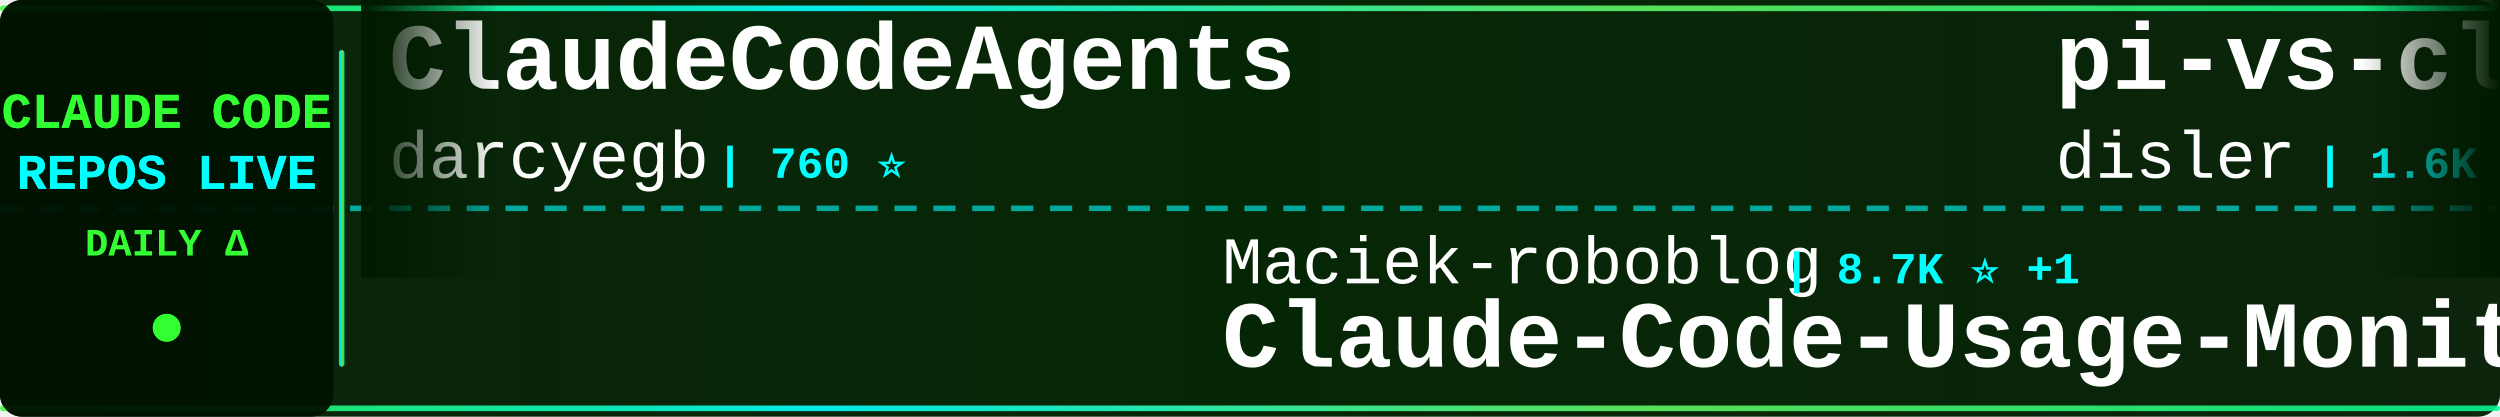
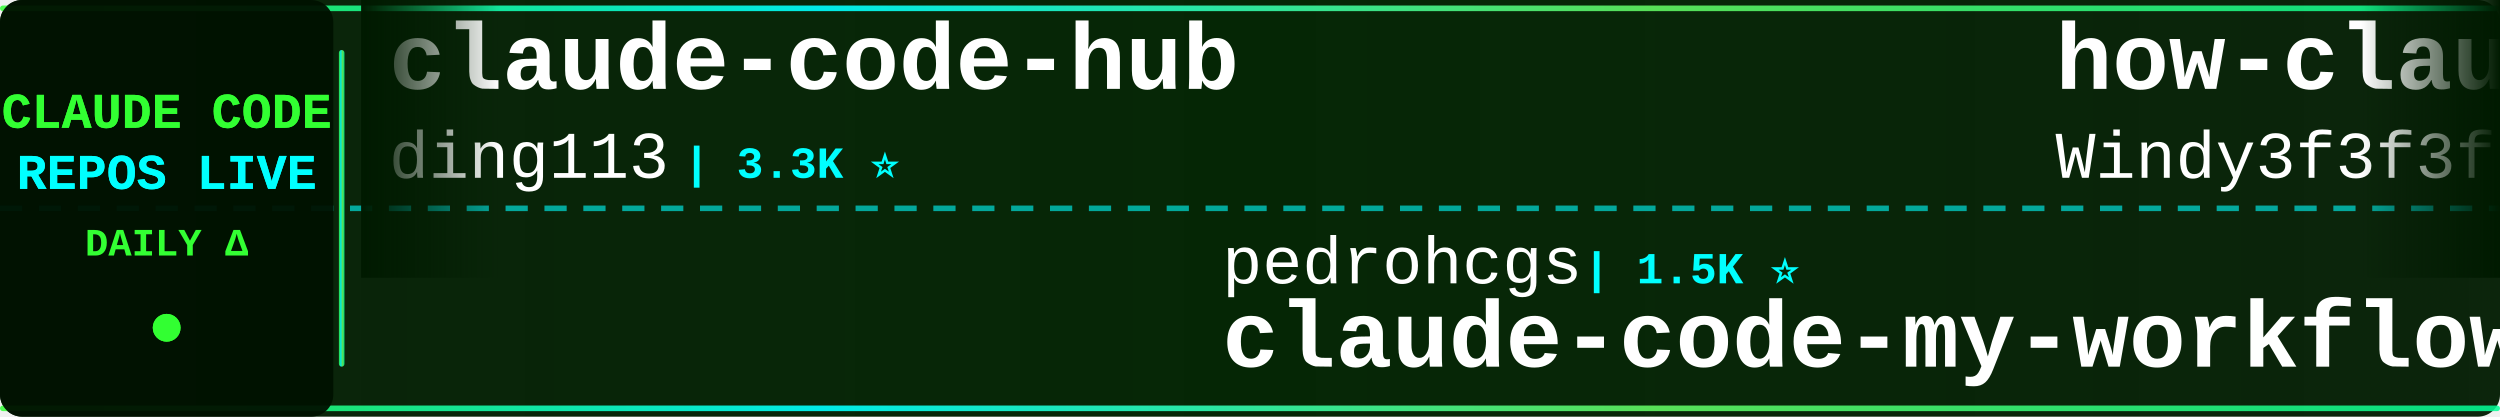
<svg xmlns="http://www.w3.org/2000/svg" width="900" height="150">
  <defs>
    <linearGradient id="tickerBg" x1="0%" y1="0%" x2="100%" y2="0%">
      <stop offset="0%" style="stop-color:#001a00;stop-opacity:0.95" />
      <stop offset="50%" style="stop-color:#002200;stop-opacity:0.98" />
      <stop offset="100%" style="stop-color:#001a00;stop-opacity:0.95" />
    </linearGradient>
    <linearGradient id="borderGrad" x1="0%" y1="0%" x2="100%" y2="0%">
      <stop offset="0%" style="stop-color:#33ff33;stop-opacity:0.85">
        <animate attributeName="stop-opacity" values="0.85;1;0.85" dur="2s" repeatCount="indefinite" />
      </stop>
      <stop offset="33%" style="stop-color:#00ffff;stop-opacity:0.9">
        <animate attributeName="stop-opacity" values="0.9;1;0.9" dur="2.2s" repeatCount="indefinite" />
      </stop>
      <stop offset="66%" style="stop-color:#66ff66;stop-opacity:0.85">
        <animate attributeName="stop-opacity" values="0.85;1;0.85" dur="1.8s" repeatCount="indefinite" />
      </stop>
      <stop offset="100%" style="stop-color:#00ff99;stop-opacity:0.85">
        <animate attributeName="stop-opacity" values="0.85;1;0.85" dur="2s" repeatCount="indefinite" />
      </stop>
    </linearGradient>
    <filter id="textGlow">
      <feGaussianBlur stdDeviation="0.1" result="coloredBlur" />
      <feMerge>
        <feMergeNode in="coloredBlur" />
        <feMergeNode in="SourceGraphic" />
      </feMerge>
    </filter>
    <filter id="metricGlow">
      <feGaussianBlur stdDeviation="0.2" result="coloredBlur" />
      <feMerge>
        <feMergeNode in="coloredBlur" />
        <feMergeNode in="SourceGraphic" />
      </feMerge>
    </filter>
    <linearGradient id="leftFade" x1="0%" y1="0%" x2="100%" y2="0%">
      <stop offset="0%" style="stop-color:#001a00;stop-opacity:1" />
      <stop offset="100%" style="stop-color:#001a00;stop-opacity:0" />
    </linearGradient>
    <linearGradient id="rightFade" x1="0%" y1="0%" x2="100%" y2="0%">
      <stop offset="0%" style="stop-color:#001a00;stop-opacity:0" />
      <stop offset="100%" style="stop-color:#001a00;stop-opacity:1" />
    </linearGradient>
  </defs>
  <rect width="900" height="150" fill="url(#tickerBg)" rx="8" />
  <rect x="0" y="2" width="900" height="2" fill="url(#borderGrad)" rx="1" />
  <rect x="0" y="146" width="900" height="2" fill="url(#borderGrad)" rx="1" />
  <line x1="0" y1="75" x2="900" y2="75" stroke="#00ffff" stroke-width="2" stroke-dasharray="8 6" opacity="0.6" />
  <rect x="0" y="0" width="120" height="150" fill="#001100" opacity="0.95" rx="8" />
  <text x="60" y="46" font-family="'Courier New', monospace" font-size="18" font-weight="bold" fill="#33ff33" text-anchor="middle" filter="url(#textGlow)">
    CLAUDE CODE
  </text>
  <text x="60" y="68" font-family="'Courier New', monospace" font-size="18" font-weight="bold" fill="#00ffff" text-anchor="middle" filter="url(#textGlow)">
    REPOS LIVE
  </text>
  <text x="60" y="92" font-family="'Courier New', monospace" font-size="14" font-weight="bold" fill="#33ff33" text-anchor="middle">
    DAILY Δ
  </text>
  <circle cx="60" cy="118" r="5" fill="#33ff33" filter="url(#metricGlow)">
    <animate attributeName="r" values="4;6;4" dur="1.5s" repeatCount="indefinite" />
    <animate attributeName="opacity" values="0.6;1;0.6" dur="1.5s" repeatCount="indefinite" />
  </circle>
  <rect x="122" y="18" width="2" height="114" fill="url(#borderGrad)" rx="1" />
  <clipPath id="tickerClip">
    <rect x="130" y="0" width="770" height="150" />
  </clipPath>
  <g clip-path="url(#tickerClip)">
    <g id="tickerItems">
      <animateTransform attributeName="transform" attributeType="XML" type="translate" from="0 0" to="-3000 0" dur="54s" repeatCount="indefinite" />
      <g transform="translate(0, 0)">
-         <text x="140" y="32" font-family="'Courier New', monospace" font-size="34" font-weight="bold" fill="#ffffff">ClaudeCodeAgents</text>
-         <text x="140" y="64" font-family="'Courier New', monospace" font-size="24" font-weight="normal" fill="#ffffff" opacity="1.0">darcyegb</text>
-         <text x="258" y="64" font-family="'Courier New', monospace" font-size="16" font-weight="bold" fill="#00ffff"> | 760 ⭐</text>
+         <text x="140" y="32" font-family="'Courier New', monospace" font-size="34" font-weight="bold" fill="#ffffff">claude-code-hub</text>
+         <text x="140" y="64" font-family="'Courier New', monospace" font-size="24" font-weight="normal" fill="#ffffff" opacity="1.0">ding113</text>
+         <text x="246" y="64" font-family="'Courier New', monospace" font-size="16" font-weight="bold" fill="#00ffff"> | 3.3K ⭐</text>
      </g>
      <g transform="translate(300, 0)">
-         <text x="140" y="102" font-family="'Courier New', monospace" font-size="24" font-weight="normal" fill="#ffffff" opacity="1.0">Maciek-roboblog</text>
-         <text x="342" y="102" font-family="'Courier New', monospace" font-size="16" font-weight="bold" fill="#00ffff"> | 8.7K ⭐ +1</text>
-         <text x="140" y="132" font-family="'Courier New', monospace" font-size="34" font-weight="bold" fill="#ffffff">Claude-Code-Usage-Monito...</text>
+         <text x="140" y="102" font-family="'Courier New', monospace" font-size="24" font-weight="normal" fill="#ffffff" opacity="1.0">pedrohcgs</text>
+         <text x="270" y="102" font-family="'Courier New', monospace" font-size="16" font-weight="bold" fill="#00ffff"> | 1.5K ⭐</text>
+         <text x="140" y="132" font-family="'Courier New', monospace" font-size="34" font-weight="bold" fill="#ffffff">claude-code-my-workflow</text>
      </g>
      <g transform="translate(600, 0)">
-         <text x="140" y="32" font-family="'Courier New', monospace" font-size="34" font-weight="bold" fill="#ffffff">pi-vs-claude-code</text>
-         <text x="140" y="64" font-family="'Courier New', monospace" font-size="24" font-weight="normal" fill="#ffffff" opacity="1.0">disler</text>
-         <text x="234" y="64" font-family="'Courier New', monospace" font-size="16" font-weight="bold" fill="#00ffff"> | 1.6K ⭐ +1</text>
+         <text x="140" y="32" font-family="'Courier New', monospace" font-size="34" font-weight="bold" fill="#ffffff">how-claude-code-works</text>
+         <text x="140" y="64" font-family="'Courier New', monospace" font-size="24" font-weight="normal" fill="#ffffff" opacity="1.0">Windy3f3f3f3f</text>
+         <text x="318" y="64" font-family="'Courier New', monospace" font-size="16" font-weight="bold" fill="#00ffff"> | 3.5K ⭐ +1</text>
      </g>
      <g transform="translate(900, 0)">
+         <text x="140" y="102" font-family="'Courier New', monospace" font-size="24" font-weight="normal" fill="#ffffff" opacity="1.0">VoltAgent</text>
+         <text x="270" y="102" font-family="'Courier New', monospace" font-size="16" font-weight="bold" fill="#00ffff"> | 24.6K ⭐</text>
+         <text x="140" y="132" font-family="'Courier New', monospace" font-size="34" font-weight="bold" fill="#ffffff">awesome-claude-code-suba...</text>
+       </g>
+       <g transform="translate(1200, 0)">
+         <text x="140" y="32" font-family="'Courier New', monospace" font-size="34" font-weight="bold" fill="#ffffff">claude-code-hooks-master...</text>
+         <text x="140" y="64" font-family="'Courier New', monospace" font-size="24" font-weight="normal" fill="#ffffff" opacity="1.0">disler</text>
+         <text x="234" y="64" font-family="'Courier New', monospace" font-size="16" font-weight="bold" fill="#00ffff"> | 3.9K ⭐</text>
+       </g>
+       <g transform="translate(1500, 0)">
        <text x="140" y="102" font-family="'Courier New', monospace" font-size="24" font-weight="normal" fill="#ffffff" opacity="1.0">repowise-dev</text>
        <text x="306" y="102" font-family="'Courier New', monospace" font-size="16" font-weight="bold" fill="#00ffff"> | 1.2K ⭐</text>
        <text x="140" y="132" font-family="'Courier New', monospace" font-size="34" font-weight="bold" fill="#ffffff">claude-code-prompts</text>
      </g>
-       <g transform="translate(1200, 0)">
-         <text x="140" y="32" font-family="'Courier New', monospace" font-size="34" font-weight="bold" fill="#ffffff">claude-code-tudou</text>
-         <text x="140" y="64" font-family="'Courier New', monospace" font-size="24" font-weight="normal" fill="#ffffff" opacity="1.0">AICoderTudou</text>
-         <text x="306" y="64" font-family="'Courier New', monospace" font-size="16" font-weight="bold" fill="#00ffff"> | 496 ⭐</text>
-       </g>
-       <g transform="translate(1500, 0)">
-         <text x="140" y="102" font-family="'Courier New', monospace" font-size="24" font-weight="normal" fill="#ffffff" opacity="1.0">lintsinghua</text>
-         <text x="294" y="102" font-family="'Courier New', monospace" font-size="16" font-weight="bold" fill="#00ffff"> | 4.1K ⭐</text>
-         <text x="140" y="132" font-family="'Courier New', monospace" font-size="34" font-weight="bold" fill="#ffffff">claude-code-book</text>
-       </g>
      <g transform="translate(1800, 0)">
-         <text x="140" y="32" font-family="'Courier New', monospace" font-size="34" font-weight="bold" fill="#ffffff">claude-code-templates</text>
-         <text x="140" y="64" font-family="'Courier New', monospace" font-size="24" font-weight="normal" fill="#ffffff" opacity="1.0">davila7</text>
-         <text x="246" y="64" font-family="'Courier New', monospace" font-size="16" font-weight="bold" fill="#00ffff"> | 30.4K ⭐ +2</text>
+         <text x="140" y="32" font-family="'Courier New', monospace" font-size="34" font-weight="bold" fill="#ffffff">ralph-claude-code</text>
+         <text x="140" y="64" font-family="'Courier New', monospace" font-size="24" font-weight="normal" fill="#ffffff" opacity="1.0">frankbria</text>
+         <text x="270" y="64" font-family="'Courier New', monospace" font-size="16" font-weight="bold" fill="#00ffff"> | 9.6K ⭐ +1</text>
      </g>
      <g transform="translate(2100, 0)">
-         <text x="140" y="102" font-family="'Courier New', monospace" font-size="24" font-weight="normal" fill="#ffffff" opacity="1.0">Piebald-AI</text>
-         <text x="282" y="102" font-family="'Courier New', monospace" font-size="16" font-weight="bold" fill="#00ffff"> | 12.5K ⭐ +1</text>
-         <text x="140" y="132" font-family="'Courier New', monospace" font-size="34" font-weight="bold" fill="#ffffff">claude-code-system-promp...</text>
+         <text x="140" y="102" font-family="'Courier New', monospace" font-size="24" font-weight="normal" fill="#ffffff" opacity="1.0">Cranot</text>
+         <text x="234" y="102" font-family="'Courier New', monospace" font-size="16" font-weight="bold" fill="#00ffff"> | 2.9K ⭐</text>
+         <text x="140" y="132" font-family="'Courier New', monospace" font-size="34" font-weight="bold" fill="#ffffff">claude-code-guide</text>
      </g>
      <g transform="translate(2400, 0)">
-         <text x="140" y="32" font-family="'Courier New', monospace" font-size="34" font-weight="bold" fill="#ffffff">claude-code-workflows</text>
-         <text x="140" y="64" font-family="'Courier New', monospace" font-size="24" font-weight="normal" fill="#ffffff" opacity="1.0">OneRedOak</text>
-         <text x="270" y="64" font-family="'Courier New', monospace" font-size="16" font-weight="bold" fill="#00ffff"> | 3.9K ⭐</text>
+         <text x="140" y="32" font-family="'Courier New', monospace" font-size="34" font-weight="bold" fill="#ffffff">claude-code-guide</text>
+         <text x="140" y="64" font-family="'Courier New', monospace" font-size="24" font-weight="normal" fill="#ffffff" opacity="1.0">zebbern</text>
+         <text x="246" y="64" font-family="'Courier New', monospace" font-size="16" font-weight="bold" fill="#00ffff"> | 4.6K ⭐</text>
      </g>
      <g transform="translate(2700, 0)">
-         <text x="140" y="102" font-family="'Courier New', monospace" font-size="24" font-weight="normal" fill="#ffffff" opacity="1.0">nicedreamzapp</text>
-         <text x="318" y="102" font-family="'Courier New', monospace" font-size="16" font-weight="bold" fill="#00ffff"> | 3.2K ⭐</text>
-         <text x="140" y="132" font-family="'Courier New', monospace" font-size="34" font-weight="bold" fill="#ffffff">claude-code-local</text>
+         <text x="140" y="102" font-family="'Courier New', monospace" font-size="24" font-weight="normal" fill="#ffffff" opacity="1.0">zstmfhy</text>
+         <text x="246" y="102" font-family="'Courier New', monospace" font-size="16" font-weight="bold" fill="#00ffff"> | 190 ⭐</text>
+         <text x="140" y="132" font-family="'Courier New', monospace" font-size="34" font-weight="bold" fill="#ffffff">Claude-code</text>
      </g>
      <g transform="translate(3000, 0)">
-         <text x="140" y="32" font-family="'Courier New', monospace" font-size="34" font-weight="bold" fill="#ffffff">ClaudeCodeAgents</text>
-         <text x="140" y="64" font-family="'Courier New', monospace" font-size="24" font-weight="normal" fill="#ffffff" opacity="1.0">darcyegb</text>
-         <text x="258" y="64" font-family="'Courier New', monospace" font-size="16" font-weight="bold" fill="#00ffff"> | 760 ⭐</text>
+         <text x="140" y="32" font-family="'Courier New', monospace" font-size="34" font-weight="bold" fill="#ffffff">claude-code-hub</text>
+         <text x="140" y="64" font-family="'Courier New', monospace" font-size="24" font-weight="normal" fill="#ffffff" opacity="1.0">ding113</text>
+         <text x="246" y="64" font-family="'Courier New', monospace" font-size="16" font-weight="bold" fill="#00ffff"> | 3.3K ⭐</text>
      </g>
      <g transform="translate(3300, 0)">
-         <text x="140" y="102" font-family="'Courier New', monospace" font-size="24" font-weight="normal" fill="#ffffff" opacity="1.0">Maciek-roboblog</text>
-         <text x="342" y="102" font-family="'Courier New', monospace" font-size="16" font-weight="bold" fill="#00ffff"> | 8.7K ⭐ +1</text>
-         <text x="140" y="132" font-family="'Courier New', monospace" font-size="34" font-weight="bold" fill="#ffffff">Claude-Code-Usage-Monito...</text>
+         <text x="140" y="102" font-family="'Courier New', monospace" font-size="24" font-weight="normal" fill="#ffffff" opacity="1.0">pedrohcgs</text>
+         <text x="270" y="102" font-family="'Courier New', monospace" font-size="16" font-weight="bold" fill="#00ffff"> | 1.5K ⭐</text>
+         <text x="140" y="132" font-family="'Courier New', monospace" font-size="34" font-weight="bold" fill="#ffffff">claude-code-my-workflow</text>
      </g>
      <g transform="translate(3600, 0)">
-         <text x="140" y="32" font-family="'Courier New', monospace" font-size="34" font-weight="bold" fill="#ffffff">pi-vs-claude-code</text>
-         <text x="140" y="64" font-family="'Courier New', monospace" font-size="24" font-weight="normal" fill="#ffffff" opacity="1.0">disler</text>
-         <text x="234" y="64" font-family="'Courier New', monospace" font-size="16" font-weight="bold" fill="#00ffff"> | 1.6K ⭐ +1</text>
+         <text x="140" y="32" font-family="'Courier New', monospace" font-size="34" font-weight="bold" fill="#ffffff">how-claude-code-works</text>
+         <text x="140" y="64" font-family="'Courier New', monospace" font-size="24" font-weight="normal" fill="#ffffff" opacity="1.0">Windy3f3f3f3f</text>
+         <text x="318" y="64" font-family="'Courier New', monospace" font-size="16" font-weight="bold" fill="#00ffff"> | 3.5K ⭐ +1</text>
      </g>
      <g transform="translate(3900, 0)">
-         <text x="140" y="102" font-family="'Courier New', monospace" font-size="24" font-weight="normal" fill="#ffffff" opacity="1.0">repowise-dev</text>
-         <text x="306" y="102" font-family="'Courier New', monospace" font-size="16" font-weight="bold" fill="#00ffff"> | 1.2K ⭐</text>
-         <text x="140" y="132" font-family="'Courier New', monospace" font-size="34" font-weight="bold" fill="#ffffff">claude-code-prompts</text>
+         <text x="140" y="102" font-family="'Courier New', monospace" font-size="24" font-weight="normal" fill="#ffffff" opacity="1.0">VoltAgent</text>
+         <text x="270" y="102" font-family="'Courier New', monospace" font-size="16" font-weight="bold" fill="#00ffff"> | 24.6K ⭐</text>
+         <text x="140" y="132" font-family="'Courier New', monospace" font-size="34" font-weight="bold" fill="#ffffff">awesome-claude-code-suba...</text>
      </g>
    </g>
  </g>
  <rect x="130" y="0" width="50" height="100" fill="url(#leftFade)" />
  <rect x="850" y="0" width="50" height="100" fill="url(#rightFade)" />
</svg>
